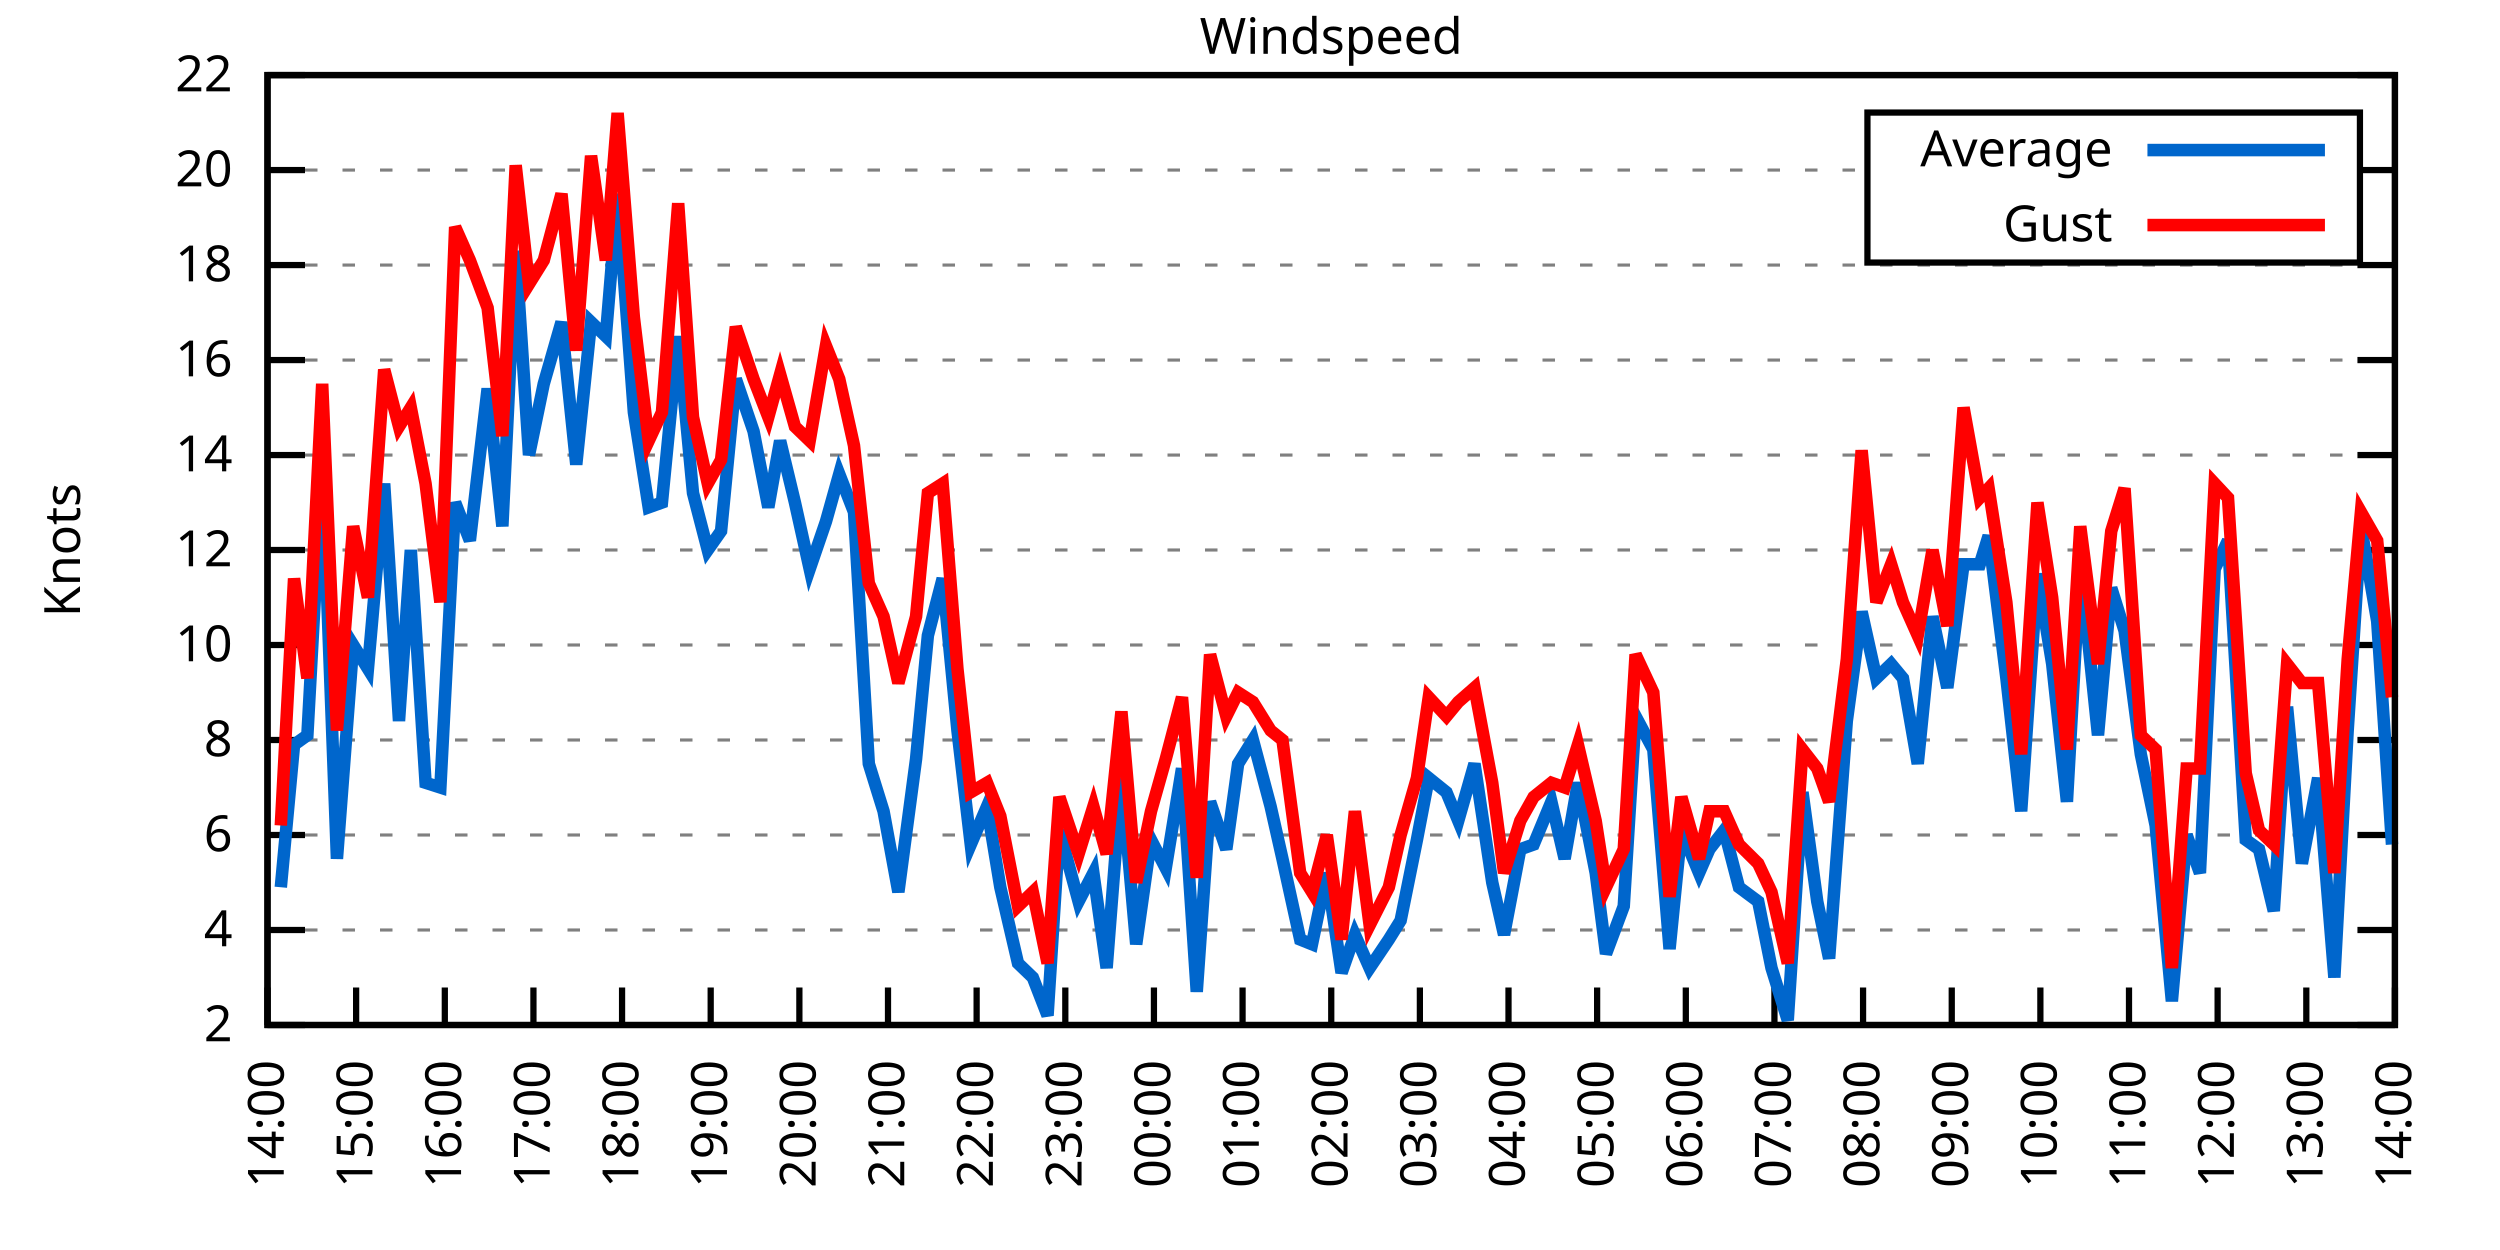
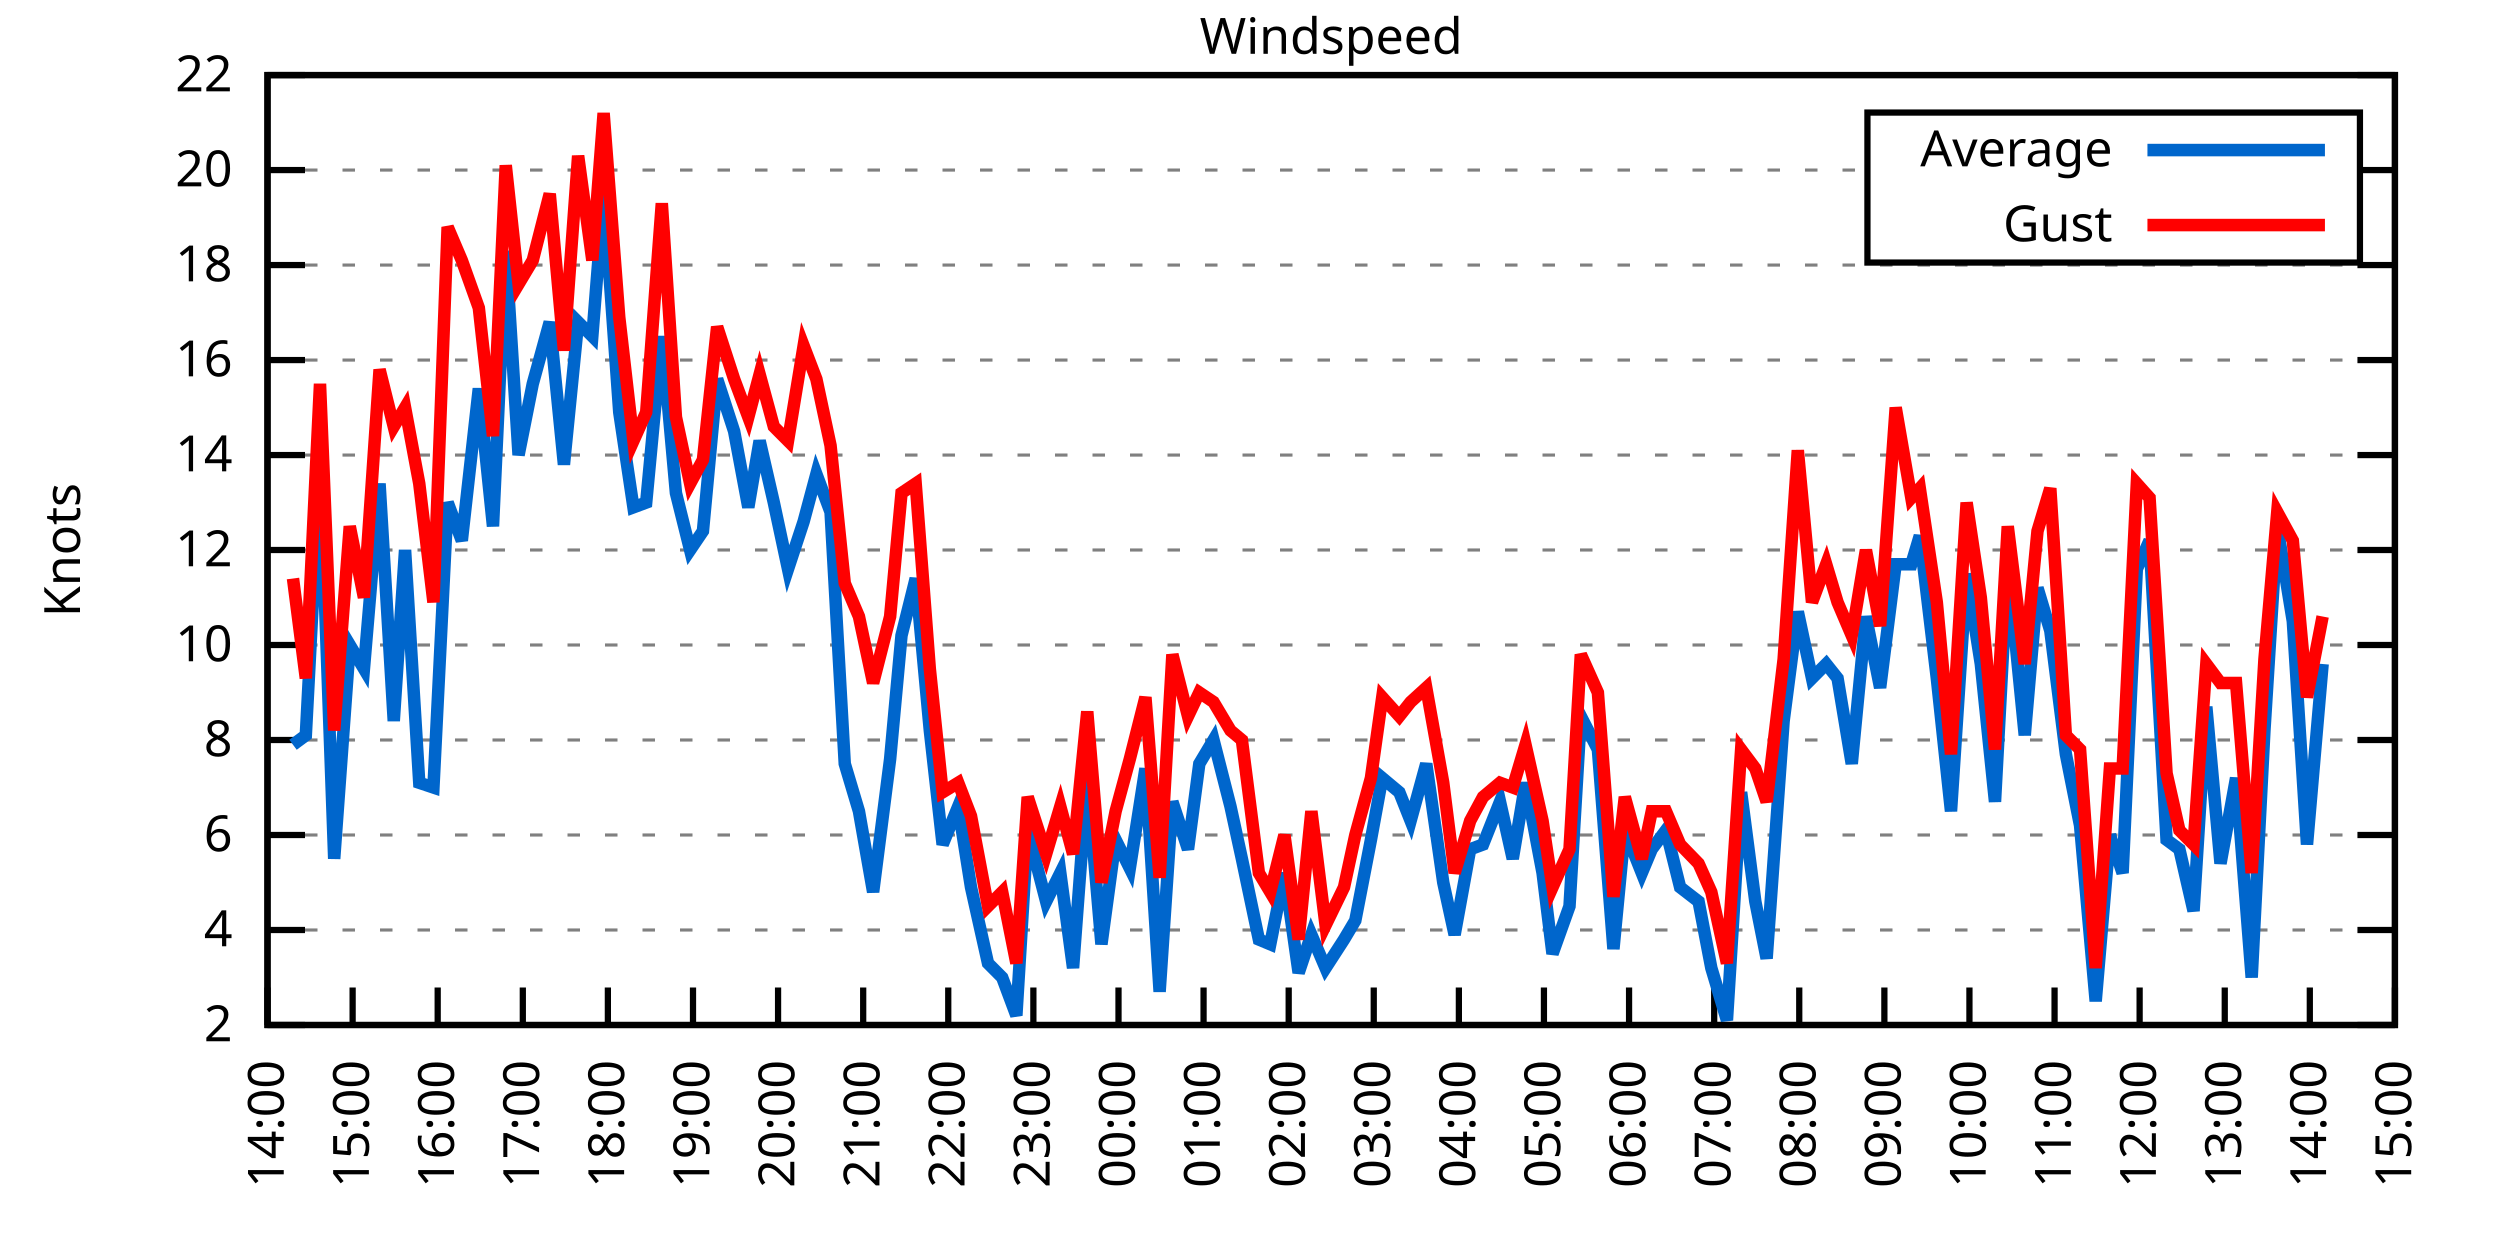
<svg xmlns="http://www.w3.org/2000/svg" xmlns:xlink="http://www.w3.org/1999/xlink" width="400" height="200" viewBox="0 0 400 200">
  <g id="gnuplot_canvas">
    <rect x="0" y="0" width="400" height="200" fill="none" />
    <defs>
      <circle id="gpDot" r="0.5" stroke-width="0.5" stroke="currentColor" />
      <path id="gpPt0" stroke-width="0.333" stroke="currentColor" d="M-1,0 h2 M0,-1 v2" />
      <path id="gpPt1" stroke-width="0.333" stroke="currentColor" d="M-1,-1 L1,1 M1,-1 L-1,1" />
      <path id="gpPt2" stroke-width="0.333" stroke="currentColor" d="M-1,0 L1,0 M0,-1 L0,1 M-1,-1 L1,1 M-1,1 L1,-1" />
      <rect id="gpPt3" stroke-width="0.333" stroke="currentColor" x="-1" y="-1" width="2" height="2" />
      <rect id="gpPt4" stroke-width="0.333" stroke="currentColor" fill="currentColor" x="-1" y="-1" width="2" height="2" />
      <circle id="gpPt5" stroke-width="0.333" stroke="currentColor" cx="0" cy="0" r="1" />
      <use xlink:href="#gpPt5" id="gpPt6" fill="currentColor" stroke="none" />
      <path id="gpPt7" stroke-width="0.333" stroke="currentColor" d="M0,-1.33 L-1.33,0.67 L1.33,0.67 z" />
      <use xlink:href="#gpPt7" id="gpPt8" fill="currentColor" stroke="none" />
      <use xlink:href="#gpPt7" id="gpPt9" stroke="currentColor" transform="rotate(180)" />
      <use xlink:href="#gpPt9" id="gpPt10" fill="currentColor" stroke="none" />
      <use xlink:href="#gpPt3" id="gpPt11" stroke="currentColor" transform="rotate(45)" />
      <use xlink:href="#gpPt11" id="gpPt12" fill="currentColor" stroke="none" />
      <path id="gpPt13" stroke-width="0.333" stroke="currentColor" d="M0,1.330 L1.265,0.411 L0.782,-1.067 L-0.782,-1.076 L-1.265,0.411 z" />
      <use xlink:href="#gpPt13" id="gpPt14" fill="currentColor" stroke="none" />
      <filter id="textbox" filterUnits="objectBoundingBox" x="0" y="0" height="1" width="1">
        <feFlood flood-color="white" flood-opacity="1" result="bgnd" />
        <feComposite in="SourceGraphic" in2="bgnd" operator="atop" />
      </filter>
      <filter id="greybox" filterUnits="objectBoundingBox" x="0" y="0" height="1" width="1">
        <feFlood flood-color="lightgrey" flood-opacity="1" result="grey" />
        <feComposite in="SourceGraphic" in2="grey" operator="atop" />
      </filter>
    </defs>
    <g fill="none" color="white" stroke="currentColor" stroke-width="1.00" stroke-linecap="butt" stroke-linejoin="miter">
</g>
    <g fill="none" color="black" stroke="currentColor" stroke-width="1.00" stroke-linecap="butt" stroke-linejoin="miter">
      <g stroke="none" shape-rendering="crispEdges">
        <polygon fill="rgb(255, 255, 255)" points="42.80,164.00 383.18,164.00 383.18,12.02 42.80,12.02 " />
      </g>
    </g>
    <g fill="none" color="black" stroke="currentColor" stroke-width="1.00" stroke-linecap="butt" stroke-linejoin="miter">
</g>
    <g fill="none" color="black" stroke="black" stroke-width="0.50" stroke-linecap="butt" stroke-linejoin="miter">
</g>
    <g fill="none" color="gray" stroke="currentColor" stroke-width="0.50" stroke-linecap="butt" stroke-linejoin="miter">
      <path stroke="gray" stroke-dasharray="2,4" class="gridline" d="M42.80,164.00 L383.19,164.00  " />
    </g>
    <g fill="none" color="gray" stroke="gray" stroke-width="1.00" stroke-linecap="butt" stroke-linejoin="miter">
</g>
    <g fill="none" color="black" stroke="currentColor" stroke-width="1.00" stroke-linecap="butt" stroke-linejoin="miter">
      <path stroke="black" d="M42.80,164.00 L48.80,164.00 M383.19,164.00 L377.19,164.00  " />
      <g transform="translate(37.20,166.60)" stroke="none" fill="black" font-family="Sans" font-size="8.00" text-anchor="end">
        <text>
          <tspan font-family="Sans"> 2</tspan>
        </text>
      </g>
    </g>
    <g fill="none" color="black" stroke="currentColor" stroke-width="1.00" stroke-linecap="butt" stroke-linejoin="miter">
</g>
    <g fill="none" color="black" stroke="black" stroke-width="0.50" stroke-linecap="butt" stroke-linejoin="miter">
</g>
    <g fill="none" color="gray" stroke="currentColor" stroke-width="0.50" stroke-linecap="butt" stroke-linejoin="miter">
      <path stroke="gray" stroke-dasharray="2,4" class="gridline" d="M42.80,148.80 L383.19,148.80  " />
    </g>
    <g fill="none" color="gray" stroke="gray" stroke-width="1.00" stroke-linecap="butt" stroke-linejoin="miter">
</g>
    <g fill="none" color="black" stroke="currentColor" stroke-width="1.00" stroke-linecap="butt" stroke-linejoin="miter">
      <path stroke="black" d="M42.80,148.80 L48.80,148.80 M383.19,148.80 L377.19,148.80  " />
      <g transform="translate(37.20,151.40)" stroke="none" fill="black" font-family="Sans" font-size="8.00" text-anchor="end">
        <text>
          <tspan font-family="Sans"> 4</tspan>
        </text>
      </g>
    </g>
    <g fill="none" color="black" stroke="currentColor" stroke-width="1.00" stroke-linecap="butt" stroke-linejoin="miter">
</g>
    <g fill="none" color="black" stroke="black" stroke-width="0.50" stroke-linecap="butt" stroke-linejoin="miter">
</g>
    <g fill="none" color="gray" stroke="currentColor" stroke-width="0.50" stroke-linecap="butt" stroke-linejoin="miter">
      <path stroke="gray" stroke-dasharray="2,4" class="gridline" d="M42.80,133.60 L383.19,133.60  " />
    </g>
    <g fill="none" color="gray" stroke="gray" stroke-width="1.00" stroke-linecap="butt" stroke-linejoin="miter">
</g>
    <g fill="none" color="black" stroke="currentColor" stroke-width="1.00" stroke-linecap="butt" stroke-linejoin="miter">
      <path stroke="black" d="M42.80,133.60 L48.80,133.60 M383.19,133.60 L377.19,133.60  " />
      <g transform="translate(37.20,136.20)" stroke="none" fill="black" font-family="Sans" font-size="8.00" text-anchor="end">
        <text>
          <tspan font-family="Sans"> 6</tspan>
        </text>
      </g>
    </g>
    <g fill="none" color="black" stroke="currentColor" stroke-width="1.00" stroke-linecap="butt" stroke-linejoin="miter">
</g>
    <g fill="none" color="black" stroke="black" stroke-width="0.50" stroke-linecap="butt" stroke-linejoin="miter">
</g>
    <g fill="none" color="gray" stroke="currentColor" stroke-width="0.50" stroke-linecap="butt" stroke-linejoin="miter">
      <path stroke="gray" stroke-dasharray="2,4" class="gridline" d="M42.80,118.40 L383.19,118.40  " />
    </g>
    <g fill="none" color="gray" stroke="gray" stroke-width="1.00" stroke-linecap="butt" stroke-linejoin="miter">
</g>
    <g fill="none" color="black" stroke="currentColor" stroke-width="1.00" stroke-linecap="butt" stroke-linejoin="miter">
      <path stroke="black" d="M42.80,118.40 L48.80,118.40 M383.19,118.40 L377.19,118.40  " />
      <g transform="translate(37.20,121.00)" stroke="none" fill="black" font-family="Sans" font-size="8.00" text-anchor="end">
        <text>
          <tspan font-family="Sans"> 8</tspan>
        </text>
      </g>
    </g>
    <g fill="none" color="black" stroke="currentColor" stroke-width="1.00" stroke-linecap="butt" stroke-linejoin="miter">
</g>
    <g fill="none" color="black" stroke="black" stroke-width="0.50" stroke-linecap="butt" stroke-linejoin="miter">
</g>
    <g fill="none" color="gray" stroke="currentColor" stroke-width="0.50" stroke-linecap="butt" stroke-linejoin="miter">
      <path stroke="gray" stroke-dasharray="2,4" class="gridline" d="M42.80,103.20 L383.19,103.20  " />
    </g>
    <g fill="none" color="gray" stroke="gray" stroke-width="1.00" stroke-linecap="butt" stroke-linejoin="miter">
</g>
    <g fill="none" color="black" stroke="currentColor" stroke-width="1.00" stroke-linecap="butt" stroke-linejoin="miter">
      <path stroke="black" d="M42.80,103.20 L48.80,103.20 M383.19,103.20 L377.19,103.20  " />
      <g transform="translate(37.20,105.80)" stroke="none" fill="black" font-family="Sans" font-size="8.00" text-anchor="end">
        <text>
          <tspan font-family="Sans"> 10</tspan>
        </text>
      </g>
    </g>
    <g fill="none" color="black" stroke="currentColor" stroke-width="1.00" stroke-linecap="butt" stroke-linejoin="miter">
</g>
    <g fill="none" color="black" stroke="black" stroke-width="0.50" stroke-linecap="butt" stroke-linejoin="miter">
</g>
    <g fill="none" color="gray" stroke="currentColor" stroke-width="0.50" stroke-linecap="butt" stroke-linejoin="miter">
      <path stroke="gray" stroke-dasharray="2,4" class="gridline" d="M42.80,88.00 L383.19,88.00  " />
    </g>
    <g fill="none" color="gray" stroke="gray" stroke-width="1.00" stroke-linecap="butt" stroke-linejoin="miter">
</g>
    <g fill="none" color="black" stroke="currentColor" stroke-width="1.00" stroke-linecap="butt" stroke-linejoin="miter">
      <path stroke="black" d="M42.80,88.00 L48.80,88.00 M383.19,88.00 L377.19,88.00  " />
      <g transform="translate(37.20,90.60)" stroke="none" fill="black" font-family="Sans" font-size="8.00" text-anchor="end">
        <text>
          <tspan font-family="Sans"> 12</tspan>
        </text>
      </g>
    </g>
    <g fill="none" color="black" stroke="currentColor" stroke-width="1.00" stroke-linecap="butt" stroke-linejoin="miter">
</g>
    <g fill="none" color="black" stroke="black" stroke-width="0.50" stroke-linecap="butt" stroke-linejoin="miter">
</g>
    <g fill="none" color="gray" stroke="currentColor" stroke-width="0.50" stroke-linecap="butt" stroke-linejoin="miter">
      <path stroke="gray" stroke-dasharray="2,4" class="gridline" d="M42.80,72.81 L383.19,72.81  " />
    </g>
    <g fill="none" color="gray" stroke="gray" stroke-width="1.00" stroke-linecap="butt" stroke-linejoin="miter">
</g>
    <g fill="none" color="black" stroke="currentColor" stroke-width="1.00" stroke-linecap="butt" stroke-linejoin="miter">
      <path stroke="black" d="M42.80,72.81 L48.80,72.81 M383.19,72.81 L377.19,72.81  " />
      <g transform="translate(37.20,75.41)" stroke="none" fill="black" font-family="Sans" font-size="8.00" text-anchor="end">
        <text>
          <tspan font-family="Sans"> 14</tspan>
        </text>
      </g>
    </g>
    <g fill="none" color="black" stroke="currentColor" stroke-width="1.00" stroke-linecap="butt" stroke-linejoin="miter">
</g>
    <g fill="none" color="black" stroke="black" stroke-width="0.50" stroke-linecap="butt" stroke-linejoin="miter">
</g>
    <g fill="none" color="gray" stroke="currentColor" stroke-width="0.50" stroke-linecap="butt" stroke-linejoin="miter">
      <path stroke="gray" stroke-dasharray="2,4" class="gridline" d="M42.80,57.61 L383.19,57.61  " />
    </g>
    <g fill="none" color="gray" stroke="gray" stroke-width="1.00" stroke-linecap="butt" stroke-linejoin="miter">
</g>
    <g fill="none" color="black" stroke="currentColor" stroke-width="1.00" stroke-linecap="butt" stroke-linejoin="miter">
      <path stroke="black" d="M42.80,57.61 L48.80,57.61 M383.19,57.61 L377.19,57.61  " />
      <g transform="translate(37.20,60.21)" stroke="none" fill="black" font-family="Sans" font-size="8.00" text-anchor="end">
        <text>
          <tspan font-family="Sans"> 16</tspan>
        </text>
      </g>
    </g>
    <g fill="none" color="black" stroke="currentColor" stroke-width="1.00" stroke-linecap="butt" stroke-linejoin="miter">
</g>
    <g fill="none" color="black" stroke="black" stroke-width="0.50" stroke-linecap="butt" stroke-linejoin="miter">
</g>
    <g fill="none" color="gray" stroke="currentColor" stroke-width="0.50" stroke-linecap="butt" stroke-linejoin="miter">
      <path stroke="gray" stroke-dasharray="2,4" class="gridline" d="M42.80,42.41 L383.19,42.41  " />
    </g>
    <g fill="none" color="gray" stroke="gray" stroke-width="1.00" stroke-linecap="butt" stroke-linejoin="miter">
</g>
    <g fill="none" color="black" stroke="currentColor" stroke-width="1.00" stroke-linecap="butt" stroke-linejoin="miter">
      <path stroke="black" d="M42.80,42.41 L48.80,42.41 M383.19,42.41 L377.19,42.41  " />
      <g transform="translate(37.20,45.01)" stroke="none" fill="black" font-family="Sans" font-size="8.00" text-anchor="end">
        <text>
          <tspan font-family="Sans"> 18</tspan>
        </text>
      </g>
    </g>
    <g fill="none" color="black" stroke="currentColor" stroke-width="1.00" stroke-linecap="butt" stroke-linejoin="miter">
</g>
    <g fill="none" color="black" stroke="black" stroke-width="0.50" stroke-linecap="butt" stroke-linejoin="miter">
</g>
    <g fill="none" color="gray" stroke="currentColor" stroke-width="0.50" stroke-linecap="butt" stroke-linejoin="miter">
      <path stroke="gray" stroke-dasharray="2,4" class="gridline" d="M42.80,27.21 L298.79,27.21 M377.59,27.21 L383.19,27.21  " />
    </g>
    <g fill="none" color="gray" stroke="gray" stroke-width="1.00" stroke-linecap="butt" stroke-linejoin="miter">
</g>
    <g fill="none" color="black" stroke="currentColor" stroke-width="1.00" stroke-linecap="butt" stroke-linejoin="miter">
      <path stroke="black" d="M42.80,27.21 L48.80,27.21 M383.19,27.21 L377.19,27.21  " />
      <g transform="translate(37.20,29.81)" stroke="none" fill="black" font-family="Sans" font-size="8.00" text-anchor="end">
        <text>
          <tspan font-family="Sans"> 20</tspan>
        </text>
      </g>
    </g>
    <g fill="none" color="black" stroke="currentColor" stroke-width="1.00" stroke-linecap="butt" stroke-linejoin="miter">
</g>
    <g fill="none" color="black" stroke="black" stroke-width="0.50" stroke-linecap="butt" stroke-linejoin="miter">
</g>
    <g fill="none" color="gray" stroke="currentColor" stroke-width="0.50" stroke-linecap="butt" stroke-linejoin="miter">
      <path stroke="gray" stroke-dasharray="2,4" class="gridline" d="M42.80,12.01 L383.19,12.01  " />
    </g>
    <g fill="none" color="gray" stroke="gray" stroke-width="1.00" stroke-linecap="butt" stroke-linejoin="miter">
</g>
    <g fill="none" color="black" stroke="currentColor" stroke-width="1.00" stroke-linecap="butt" stroke-linejoin="miter">
      <path stroke="black" d="M42.80,12.01 L48.80,12.01 M383.19,12.01 L377.19,12.01  " />
      <g transform="translate(37.20,14.61)" stroke="none" fill="black" font-family="Sans" font-size="8.00" text-anchor="end">
        <text>
          <tspan font-family="Sans"> 22</tspan>
        </text>
      </g>
    </g>
    <g fill="none" color="black" stroke="currentColor" stroke-width="1.00" stroke-linecap="butt" stroke-linejoin="miter">
      <path stroke="black" d="M42.80,164.00 L42.80,158.00  " />
      <g transform="translate(45.40,169.60) rotate(270.00)" stroke="none" fill="black" font-family="Sans" font-size="8.00" text-anchor="end">
        <text>
          <tspan font-family="Sans">14:00</tspan>
        </text>
      </g>
    </g>
    <g fill="none" color="black" stroke="currentColor" stroke-width="1.00" stroke-linecap="butt" stroke-linejoin="miter">
-       <path stroke="black" d="M56.98,164.00 L56.98,158.00  " />
-       <g transform="translate(59.58,169.60) rotate(270.00)" stroke="none" fill="black" font-family="Sans" font-size="8.00" text-anchor="end">
+       <path stroke="black" d="M56.42,164.00 L56.42,158.00  " />
+       <g transform="translate(59.02,169.60) rotate(270.00)" stroke="none" fill="black" font-family="Sans" font-size="8.00" text-anchor="end">
        <text>
          <tspan font-family="Sans">15:00</tspan>
        </text>
      </g>
    </g>
    <g fill="none" color="black" stroke="currentColor" stroke-width="1.00" stroke-linecap="butt" stroke-linejoin="miter">
-       <path stroke="black" d="M71.17,164.00 L71.17,158.00  " />
-       <g transform="translate(73.77,169.60) rotate(270.00)" stroke="none" fill="black" font-family="Sans" font-size="8.00" text-anchor="end">
+       <path stroke="black" d="M70.03,164.00 L70.03,158.00  " />
+       <g transform="translate(72.63,169.60) rotate(270.00)" stroke="none" fill="black" font-family="Sans" font-size="8.00" text-anchor="end">
        <text>
          <tspan font-family="Sans">16:00</tspan>
        </text>
      </g>
    </g>
    <g fill="none" color="black" stroke="currentColor" stroke-width="1.00" stroke-linecap="butt" stroke-linejoin="miter">
-       <path stroke="black" d="M85.35,164.00 L85.35,158.00  " />
-       <g transform="translate(87.95,169.60) rotate(270.00)" stroke="none" fill="black" font-family="Sans" font-size="8.00" text-anchor="end">
+       <path stroke="black" d="M83.65,164.00 L83.65,158.00  " />
+       <g transform="translate(86.25,169.60) rotate(270.00)" stroke="none" fill="black" font-family="Sans" font-size="8.00" text-anchor="end">
        <text>
          <tspan font-family="Sans">17:00</tspan>
        </text>
      </g>
    </g>
    <g fill="none" color="black" stroke="currentColor" stroke-width="1.00" stroke-linecap="butt" stroke-linejoin="miter">
-       <path stroke="black" d="M99.53,164.00 L99.53,158.00  " />
-       <g transform="translate(102.13,169.60) rotate(270.00)" stroke="none" fill="black" font-family="Sans" font-size="8.00" text-anchor="end">
+       <path stroke="black" d="M97.26,164.00 L97.26,158.00  " />
+       <g transform="translate(99.86,169.60) rotate(270.00)" stroke="none" fill="black" font-family="Sans" font-size="8.00" text-anchor="end">
        <text>
          <tspan font-family="Sans">18:00</tspan>
        </text>
      </g>
    </g>
    <g fill="none" color="black" stroke="currentColor" stroke-width="1.00" stroke-linecap="butt" stroke-linejoin="miter">
-       <path stroke="black" d="M113.71,164.00 L113.71,158.00  " />
-       <g transform="translate(116.31,169.60) rotate(270.00)" stroke="none" fill="black" font-family="Sans" font-size="8.00" text-anchor="end">
+       <path stroke="black" d="M110.88,164.00 L110.88,158.00  " />
+       <g transform="translate(113.48,169.60) rotate(270.00)" stroke="none" fill="black" font-family="Sans" font-size="8.00" text-anchor="end">
        <text>
          <tspan font-family="Sans">19:00</tspan>
        </text>
      </g>
    </g>
    <g fill="none" color="black" stroke="currentColor" stroke-width="1.00" stroke-linecap="butt" stroke-linejoin="miter">
-       <path stroke="black" d="M127.90,164.00 L127.90,158.00  " />
-       <g transform="translate(130.50,169.60) rotate(270.00)" stroke="none" fill="black" font-family="Sans" font-size="8.00" text-anchor="end">
+       <path stroke="black" d="M124.49,164.00 L124.49,158.00  " />
+       <g transform="translate(127.09,169.60) rotate(270.00)" stroke="none" fill="black" font-family="Sans" font-size="8.00" text-anchor="end">
        <text>
          <tspan font-family="Sans">20:00</tspan>
        </text>
      </g>
    </g>
    <g fill="none" color="black" stroke="currentColor" stroke-width="1.00" stroke-linecap="butt" stroke-linejoin="miter">
-       <path stroke="black" d="M142.08,164.00 L142.08,158.00  " />
-       <g transform="translate(144.68,169.60) rotate(270.00)" stroke="none" fill="black" font-family="Sans" font-size="8.00" text-anchor="end">
+       <path stroke="black" d="M138.11,164.00 L138.11,158.00  " />
+       <g transform="translate(140.71,169.60) rotate(270.00)" stroke="none" fill="black" font-family="Sans" font-size="8.00" text-anchor="end">
        <text>
          <tspan font-family="Sans">21:00</tspan>
        </text>
      </g>
    </g>
    <g fill="none" color="black" stroke="currentColor" stroke-width="1.00" stroke-linecap="butt" stroke-linejoin="miter">
-       <path stroke="black" d="M156.26,164.00 L156.26,158.00  " />
-       <g transform="translate(158.86,169.60) rotate(270.00)" stroke="none" fill="black" font-family="Sans" font-size="8.00" text-anchor="end">
+       <path stroke="black" d="M151.72,164.00 L151.72,158.00  " />
+       <g transform="translate(154.32,169.60) rotate(270.00)" stroke="none" fill="black" font-family="Sans" font-size="8.00" text-anchor="end">
        <text>
          <tspan font-family="Sans">22:00</tspan>
        </text>
      </g>
    </g>
    <g fill="none" color="black" stroke="currentColor" stroke-width="1.00" stroke-linecap="butt" stroke-linejoin="miter">
-       <path stroke="black" d="M170.45,164.00 L170.45,158.00  " />
-       <g transform="translate(173.05,169.60) rotate(270.00)" stroke="none" fill="black" font-family="Sans" font-size="8.00" text-anchor="end">
+       <path stroke="black" d="M165.34,164.00 L165.34,158.00  " />
+       <g transform="translate(167.94,169.60) rotate(270.00)" stroke="none" fill="black" font-family="Sans" font-size="8.00" text-anchor="end">
        <text>
          <tspan font-family="Sans">23:00</tspan>
        </text>
      </g>
    </g>
    <g fill="none" color="black" stroke="currentColor" stroke-width="1.00" stroke-linecap="butt" stroke-linejoin="miter">
-       <path stroke="black" d="M184.63,164.00 L184.63,158.00  " />
-       <g transform="translate(187.23,169.60) rotate(270.00)" stroke="none" fill="black" font-family="Sans" font-size="8.00" text-anchor="end">
+       <path stroke="black" d="M178.96,164.00 L178.96,158.00  " />
+       <g transform="translate(181.56,169.60) rotate(270.00)" stroke="none" fill="black" font-family="Sans" font-size="8.00" text-anchor="end">
        <text>
          <tspan font-family="Sans">00:00</tspan>
        </text>
      </g>
    </g>
    <g fill="none" color="black" stroke="currentColor" stroke-width="1.00" stroke-linecap="butt" stroke-linejoin="miter">
-       <path stroke="black" d="M198.81,164.00 L198.81,158.00  " />
-       <g transform="translate(201.41,169.60) rotate(270.00)" stroke="none" fill="black" font-family="Sans" font-size="8.00" text-anchor="end">
+       <path stroke="black" d="M192.57,164.00 L192.57,158.00  " />
+       <g transform="translate(195.17,169.60) rotate(270.00)" stroke="none" fill="black" font-family="Sans" font-size="8.00" text-anchor="end">
        <text>
          <tspan font-family="Sans">01:00</tspan>
        </text>
      </g>
    </g>
    <g fill="none" color="black" stroke="currentColor" stroke-width="1.00" stroke-linecap="butt" stroke-linejoin="miter">
-       <path stroke="black" d="M213.00,164.00 L213.00,158.00  " />
-       <g transform="translate(215.60,169.60) rotate(270.00)" stroke="none" fill="black" font-family="Sans" font-size="8.00" text-anchor="end">
+       <path stroke="black" d="M206.19,164.00 L206.19,158.00  " />
+       <g transform="translate(208.79,169.60) rotate(270.00)" stroke="none" fill="black" font-family="Sans" font-size="8.00" text-anchor="end">
        <text>
          <tspan font-family="Sans">02:00</tspan>
        </text>
      </g>
    </g>
    <g fill="none" color="black" stroke="currentColor" stroke-width="1.00" stroke-linecap="butt" stroke-linejoin="miter">
-       <path stroke="black" d="M227.18,164.00 L227.18,158.00  " />
-       <g transform="translate(229.78,169.60) rotate(270.00)" stroke="none" fill="black" font-family="Sans" font-size="8.00" text-anchor="end">
+       <path stroke="black" d="M219.80,164.00 L219.80,158.00  " />
+       <g transform="translate(222.40,169.60) rotate(270.00)" stroke="none" fill="black" font-family="Sans" font-size="8.00" text-anchor="end">
        <text>
          <tspan font-family="Sans">03:00</tspan>
        </text>
      </g>
    </g>
    <g fill="none" color="black" stroke="currentColor" stroke-width="1.00" stroke-linecap="butt" stroke-linejoin="miter">
-       <path stroke="black" d="M241.36,164.00 L241.36,158.00  " />
-       <g transform="translate(243.96,169.60) rotate(270.00)" stroke="none" fill="black" font-family="Sans" font-size="8.00" text-anchor="end">
+       <path stroke="black" d="M233.42,164.00 L233.42,158.00  " />
+       <g transform="translate(236.02,169.60) rotate(270.00)" stroke="none" fill="black" font-family="Sans" font-size="8.00" text-anchor="end">
        <text>
          <tspan font-family="Sans">04:00</tspan>
        </text>
      </g>
    </g>
    <g fill="none" color="black" stroke="currentColor" stroke-width="1.00" stroke-linecap="butt" stroke-linejoin="miter">
-       <path stroke="black" d="M255.54,164.00 L255.54,158.00  " />
-       <g transform="translate(258.14,169.60) rotate(270.00)" stroke="none" fill="black" font-family="Sans" font-size="8.00" text-anchor="end">
+       <path stroke="black" d="M247.03,164.00 L247.03,158.00  " />
+       <g transform="translate(249.63,169.60) rotate(270.00)" stroke="none" fill="black" font-family="Sans" font-size="8.00" text-anchor="end">
        <text>
          <tspan font-family="Sans">05:00</tspan>
        </text>
      </g>
    </g>
    <g fill="none" color="black" stroke="currentColor" stroke-width="1.00" stroke-linecap="butt" stroke-linejoin="miter">
-       <path stroke="black" d="M269.73,164.00 L269.73,158.00  " />
-       <g transform="translate(272.33,169.60) rotate(270.00)" stroke="none" fill="black" font-family="Sans" font-size="8.00" text-anchor="end">
+       <path stroke="black" d="M260.65,164.00 L260.65,158.00  " />
+       <g transform="translate(263.25,169.60) rotate(270.00)" stroke="none" fill="black" font-family="Sans" font-size="8.00" text-anchor="end">
        <text>
          <tspan font-family="Sans">06:00</tspan>
        </text>
      </g>
    </g>
    <g fill="none" color="black" stroke="currentColor" stroke-width="1.00" stroke-linecap="butt" stroke-linejoin="miter">
-       <path stroke="black" d="M283.91,164.00 L283.91,158.00  " />
-       <g transform="translate(286.51,169.60) rotate(270.00)" stroke="none" fill="black" font-family="Sans" font-size="8.00" text-anchor="end">
+       <path stroke="black" d="M274.27,164.00 L274.27,158.00  " />
+       <g transform="translate(276.87,169.60) rotate(270.00)" stroke="none" fill="black" font-family="Sans" font-size="8.00" text-anchor="end">
        <text>
          <tspan font-family="Sans">07:00</tspan>
        </text>
      </g>
    </g>
    <g fill="none" color="black" stroke="currentColor" stroke-width="1.00" stroke-linecap="butt" stroke-linejoin="miter">
-       <path stroke="black" d="M298.09,164.00 L298.09,158.00  " />
-       <g transform="translate(300.69,169.60) rotate(270.00)" stroke="none" fill="black" font-family="Sans" font-size="8.00" text-anchor="end">
+       <path stroke="black" d="M287.88,164.00 L287.88,158.00  " />
+       <g transform="translate(290.48,169.60) rotate(270.00)" stroke="none" fill="black" font-family="Sans" font-size="8.00" text-anchor="end">
        <text>
          <tspan font-family="Sans">08:00</tspan>
        </text>
      </g>
    </g>
    <g fill="none" color="black" stroke="currentColor" stroke-width="1.00" stroke-linecap="butt" stroke-linejoin="miter">
-       <path stroke="black" d="M312.28,164.00 L312.28,158.00  " />
-       <g transform="translate(314.88,169.60) rotate(270.00)" stroke="none" fill="black" font-family="Sans" font-size="8.00" text-anchor="end">
+       <path stroke="black" d="M301.50,164.00 L301.50,158.00  " />
+       <g transform="translate(304.10,169.60) rotate(270.00)" stroke="none" fill="black" font-family="Sans" font-size="8.00" text-anchor="end">
        <text>
          <tspan font-family="Sans">09:00</tspan>
        </text>
      </g>
    </g>
    <g fill="none" color="black" stroke="currentColor" stroke-width="1.00" stroke-linecap="butt" stroke-linejoin="miter">
-       <path stroke="black" d="M326.46,164.00 L326.46,158.00  " />
-       <g transform="translate(329.06,169.60) rotate(270.00)" stroke="none" fill="black" font-family="Sans" font-size="8.00" text-anchor="end">
+       <path stroke="black" d="M315.11,164.00 L315.11,158.00  " />
+       <g transform="translate(317.71,169.60) rotate(270.00)" stroke="none" fill="black" font-family="Sans" font-size="8.00" text-anchor="end">
        <text>
          <tspan font-family="Sans">10:00</tspan>
        </text>
      </g>
    </g>
    <g fill="none" color="black" stroke="currentColor" stroke-width="1.00" stroke-linecap="butt" stroke-linejoin="miter">
-       <path stroke="black" d="M340.64,164.00 L340.64,158.00  " />
-       <g transform="translate(343.24,169.60) rotate(270.00)" stroke="none" fill="black" font-family="Sans" font-size="8.00" text-anchor="end">
+       <path stroke="black" d="M328.73,164.00 L328.73,158.00  " />
+       <g transform="translate(331.33,169.60) rotate(270.00)" stroke="none" fill="black" font-family="Sans" font-size="8.00" text-anchor="end">
        <text>
          <tspan font-family="Sans">11:00</tspan>
        </text>
      </g>
    </g>
    <g fill="none" color="black" stroke="currentColor" stroke-width="1.00" stroke-linecap="butt" stroke-linejoin="miter">
-       <path stroke="black" d="M354.82,164.00 L354.82,158.00  " />
-       <g transform="translate(357.42,169.60) rotate(270.00)" stroke="none" fill="black" font-family="Sans" font-size="8.00" text-anchor="end">
+       <path stroke="black" d="M342.34,164.00 L342.34,158.00  " />
+       <g transform="translate(344.94,169.60) rotate(270.00)" stroke="none" fill="black" font-family="Sans" font-size="8.00" text-anchor="end">
        <text>
          <tspan font-family="Sans">12:00</tspan>
        </text>
      </g>
    </g>
    <g fill="none" color="black" stroke="currentColor" stroke-width="1.00" stroke-linecap="butt" stroke-linejoin="miter">
-       <path stroke="black" d="M369.01,164.00 L369.01,158.00  " />
-       <g transform="translate(371.61,169.60) rotate(270.00)" stroke="none" fill="black" font-family="Sans" font-size="8.00" text-anchor="end">
+       <path stroke="black" d="M355.96,164.00 L355.96,158.00  " />
+       <g transform="translate(358.56,169.60) rotate(270.00)" stroke="none" fill="black" font-family="Sans" font-size="8.00" text-anchor="end">
        <text>
          <tspan font-family="Sans">13:00</tspan>
+         </text>
+       </g>
+     </g>
+     <g fill="none" color="black" stroke="currentColor" stroke-width="1.00" stroke-linecap="butt" stroke-linejoin="miter">
+       <path stroke="black" d="M369.57,164.00 L369.57,158.00  " />
+       <g transform="translate(372.17,169.60) rotate(270.00)" stroke="none" fill="black" font-family="Sans" font-size="8.00" text-anchor="end">
+         <text>
+           <tspan font-family="Sans">14:00</tspan>
        </text>
      </g>
    </g>
    <g fill="none" color="black" stroke="currentColor" stroke-width="1.00" stroke-linecap="butt" stroke-linejoin="miter">
      <path stroke="black" d="M383.19,164.00 L383.19,158.00  " />
      <g transform="translate(385.79,169.60) rotate(270.00)" stroke="none" fill="black" font-family="Sans" font-size="8.00" text-anchor="end">
        <text>
-           <tspan font-family="Sans">14:00</tspan>
+           <tspan font-family="Sans">15:00</tspan>
        </text>
      </g>
    </g>
    <g fill="none" color="black" stroke="currentColor" stroke-width="1.00" stroke-linecap="butt" stroke-linejoin="miter">
</g>
    <g fill="none" color="black" stroke="currentColor" stroke-width="1.00" stroke-linecap="butt" stroke-linejoin="miter">
      <path stroke="black" d="M42.80,12.01 L42.80,164.00 L383.19,164.00 L383.19,12.01 L42.80,12.01 Z  " />
    </g>
    <g fill="none" color="black" stroke="currentColor" stroke-width="1.00" stroke-linecap="butt" stroke-linejoin="miter">
</g>
    <g fill="none" color="black" stroke="currentColor" stroke-width="1.00" stroke-linecap="butt" stroke-linejoin="miter">
      <path stroke="black" d="M298.79,42.01 L298.79,18.01 L377.59,18.01 L377.59,42.01 L298.79,42.01 Z  " />
    </g>
    <g id="Windspeed_plot_1">
      <g fill="none" color="white" stroke="black" stroke-width="2.00" stroke-linecap="butt" stroke-linejoin="miter">
</g>
      <g fill="none" color="black" stroke="currentColor" stroke-width="2.00" stroke-linecap="butt" stroke-linejoin="miter">
        <g transform="translate(337.99,26.61)" stroke="none" fill="black" font-family="Sans" font-size="8.00" text-anchor="end">
          <text>
            <tspan font-family="Sans">Average</tspan>
          </text>
        </g>
      </g>
      <g fill="none" color="black" stroke="currentColor" stroke-width="2.00" stroke-linecap="butt" stroke-linejoin="miter">
-         <path stroke="rgb(  0, 102, 204)" d="M343.59,24.01 L371.99,24.01 M44.93,141.96 L47.05,119.16 L49.18,117.64 L51.55,74.33 L53.91,137.40 L56.51,103.20   L58.87,107.00 L61.47,77.37 L63.84,115.36 L65.73,88.00 L68.09,125.24 L70.46,126.00 L72.82,80.41 L75.18,86.49   L78.02,62.17 L80.38,84.21 L82.51,40.13 L84.64,72.81 L87.00,61.41 L89.84,51.53 L92.20,74.33 L94.57,51.53   L96.93,53.81 L98.82,31.01 L101.42,65.97 L103.79,81.17 L105.91,80.41 L108.51,53.81 L110.88,78.89 L113.24,88.00   L115.37,84.97 L117.73,60.65 L120.57,69.01 L122.93,81.17 L124.82,70.53 L127.19,80.41 L129.55,91.04 L132.15,83.45   L134.28,75.85 L136.64,81.93 L139.01,122.20 L141.37,129.80 L143.74,142.72 L146.57,121.44 L148.46,101.68 L150.83,92.56   L153.19,116.88 L155.32,135.12 L157.92,129.04 L160.05,141.96 L162.88,154.12 L165.25,156.40 L167.61,162.48 L169.50,132.84   L172.57,144.24 L174.94,139.68 L177.06,154.88 L179.43,124.48 L181.79,151.08 L184.16,134.36 L186.52,138.92 L189.12,122.96   L191.48,158.68 L193.61,128.28 L196.21,135.88 L198.10,122.20 L200.47,118.40 L203.30,129.04 L205.19,137.40 L208.03,150.32   L209.92,151.08 L212.29,139.68 L214.65,155.64 L216.78,149.56 L219.14,154.88 L222.21,150.32 L224.10,147.28 L226.71,134.36   L228.60,124.48 L231.43,126.76 L233.32,131.32 L235.92,122.20 L238.76,141.20 L240.65,149.56 L243.25,135.88 L245.38,135.12   L248.22,128.28 L250.34,137.40 L252.47,125.24 L255.31,139.68 L256.96,152.60 L259.80,145.00 L261.69,114.60 L264.53,119.92   L267.13,151.84 L269.02,132.84 L271.85,139.68 L273.51,135.88 L275.87,132.84 L278.24,141.96 L281.31,144.24 L283.44,154.88   L286.04,163.24 L288.40,126.76 L290.76,144.24 L292.66,153.36 L295.49,115.36 L297.86,97.88 L300.22,108.52 L302.58,106.24   L304.47,108.52 L306.84,122.20 L309.20,98.64 L311.57,110.04 L314.17,90.28 L316.77,90.28 L318.18,85.73 L321.02,108.52   L323.39,129.80 L325.99,91.80 L328.35,106.24 L330.71,128.28 L332.84,90.28 L335.68,117.64 L337.80,94.08 L339.93,100.92   L342.53,120.68 L344.90,132.08 L347.50,160.20 L349.86,133.60 L351.99,139.68 L354.35,91.04 L356.48,86.49 L359.32,134.36   L361.44,135.88 L363.81,145.76 L365.93,113.08 L368.30,138.16 L370.90,124.48 L373.50,156.40 L375.63,116.88 L377.75,84.21   L380.35,99.40 L382.72,135.12  " />
+         <path stroke="rgb(  0, 102, 204)" d="M343.59,24.01 L371.99,24.01 M46.88,119.16 L48.93,117.64 L51.20,74.33 L53.47,137.40 L55.96,103.20 L58.23,107.00   L60.73,77.37 L63.00,115.36 L64.81,88.00 L67.08,125.24 L69.35,126.00 L71.62,80.41 L73.89,86.49 L76.61,62.17   L78.88,84.21 L80.92,40.13 L82.97,72.81 L85.24,61.41 L87.96,51.53 L90.23,74.33 L92.50,51.53 L94.77,53.81   L96.58,31.01 L99.08,65.97 L101.35,81.17 L103.39,80.41 L105.89,53.81 L108.15,78.89 L110.42,88.00 L112.47,84.97   L114.74,60.65 L117.46,69.01 L119.73,81.17 L121.54,70.53 L123.81,80.41 L126.08,91.04 L128.58,83.45 L130.62,75.85   L132.89,81.93 L135.16,122.20 L137.43,129.80 L139.70,142.72 L142.42,121.44 L144.24,101.68 L146.51,92.56 L148.77,116.88   L150.82,135.12 L153.31,129.04 L155.36,141.96 L158.08,154.12 L160.35,156.40 L162.62,162.48 L164.43,132.84 L167.38,144.24   L169.65,139.68 L171.69,154.88 L173.96,124.48 L176.23,151.08 L178.50,134.36 L180.77,138.92 L183.27,122.96 L185.54,158.68   L187.58,128.28 L190.08,135.88 L191.89,122.20 L194.16,118.40 L196.88,129.04 L198.70,137.40 L201.42,150.32 L203.24,151.08   L205.51,139.68 L207.78,155.64 L209.82,149.56 L212.09,154.88 L215.04,150.32 L216.85,147.28 L219.35,134.36 L221.16,124.48   L223.89,126.76 L225.70,131.32 L228.20,122.20 L230.92,141.20 L232.74,149.56 L235.23,135.88 L237.28,135.12 L240.00,128.28   L242.04,137.40 L244.08,125.24 L246.81,139.68 L248.40,152.60 L251.12,145.00 L252.93,114.60 L255.66,119.92 L258.15,151.84   L259.97,132.84 L262.69,139.68 L264.28,135.88 L266.55,132.84 L268.82,141.96 L271.77,144.24 L273.81,154.88 L276.31,163.24   L278.58,126.76 L280.85,144.24 L282.66,153.36 L285.38,115.36 L287.65,97.88 L289.92,108.52 L292.19,106.24 L294.01,108.52   L296.28,122.20 L298.55,98.64 L300.82,110.04 L303.31,90.28 L305.81,90.28 L307.17,85.73 L309.89,108.52 L312.16,129.80   L314.66,91.80 L316.93,106.24 L319.20,128.28 L321.24,90.28 L323.96,117.64 L326.00,94.08 L328.05,100.92 L330.54,120.68   L332.81,132.08 L335.31,160.20 L337.58,133.60 L339.62,139.68 L341.89,91.04 L343.93,86.49 L346.65,134.36 L348.70,135.88   L350.97,145.76 L353.01,113.08 L355.28,138.16 L357.77,124.48 L360.27,156.40 L362.31,116.88 L364.36,84.21 L366.85,99.40   L369.12,135.12 L371.62,106.24  " />
      </g>
    </g>
    <g id="Windspeed_plot_2">
      <g fill="none" color="black" stroke="currentColor" stroke-width="2.00" stroke-linecap="butt" stroke-linejoin="miter">
        <g transform="translate(337.99,38.61)" stroke="none" fill="black" font-family="Sans" font-size="8.00" text-anchor="end">
          <text>
            <tspan font-family="Sans">Gust</tspan>
          </text>
        </g>
      </g>
      <g fill="none" color="black" stroke="currentColor" stroke-width="2.00" stroke-linecap="butt" stroke-linejoin="miter">
-         <path stroke="rgb(255,   0,   0)" d="M343.59,36.01 L371.99,36.01 M44.93,132.08 L47.05,92.56 L49.18,108.52 L51.55,61.41 L53.91,116.88 L56.51,84.21   L58.87,95.60 L61.47,59.13 L63.84,68.25 L65.73,65.21 L68.09,77.37 L70.46,96.36 L72.82,36.33 L75.18,41.65   L78.02,49.25 L80.38,69.77 L82.51,26.45 L84.64,45.45 L87.00,41.65 L89.84,31.01 L92.20,56.09 L94.57,24.93   L96.93,41.65 L98.82,18.09 L101.42,50.77 L103.79,70.53 L105.91,65.97 L108.51,32.53 L110.88,66.73 L113.24,77.37   L115.37,73.57 L117.73,52.29 L120.57,60.65 L122.93,66.73 L124.82,59.89 L127.19,68.25 L129.55,70.53 L132.15,55.33   L134.28,60.65 L136.64,71.29 L139.01,93.32 L141.37,98.64 L143.74,109.28 L146.57,98.64 L148.46,78.89 L150.83,77.37   L153.19,107.00 L155.32,126.76 L157.92,125.24 L160.05,130.56 L162.88,145.00 L165.25,142.72 L167.61,154.12 L169.50,127.52   L172.57,136.64 L174.94,129.04 L177.06,136.64 L179.43,113.84 L181.79,141.20 L184.16,129.80 L186.52,121.44 L189.12,111.56   L191.48,140.44 L193.61,104.72 L196.21,114.60 L198.10,110.80 L200.47,112.32 L203.30,116.88 L205.19,118.40 L208.03,139.68   L209.92,142.72 L212.29,133.60 L214.65,150.32 L216.78,129.80 L219.14,148.04 L222.21,141.96 L224.10,133.60 L226.71,124.48   L228.60,111.56 L231.43,114.60 L233.32,112.32 L235.92,110.04 L238.76,125.24 L240.65,139.68 L243.25,131.32 L245.38,127.52   L248.22,125.24 L250.34,126.00 L252.47,119.16 L255.31,131.32 L256.96,141.96 L259.80,135.88 L261.69,104.72 L264.53,110.80   L267.13,143.48 L269.02,127.52 L271.85,137.40 L273.51,129.80 L275.87,129.80 L278.24,135.12 L281.31,138.16 L283.44,142.72   L286.04,154.12 L288.40,119.92 L290.76,122.96 L292.66,128.28 L295.49,105.48 L297.86,72.05 L300.22,96.36 L302.58,90.28   L304.47,96.36 L306.84,101.68 L309.20,88.00 L311.57,100.16 L314.17,65.21 L316.77,79.65 L318.18,78.13 L321.02,96.36   L323.39,120.68 L325.99,80.41 L328.35,95.60 L330.71,119.92 L332.84,84.21 L335.68,106.24 L337.80,84.97 L339.93,78.13   L342.53,117.64 L344.90,119.92 L347.50,154.88 L349.86,122.96 L351.99,122.96 L354.35,77.37 L356.48,79.65 L359.32,123.72   L361.44,132.84 L363.81,135.12 L365.93,106.24 L368.30,109.28 L370.90,109.28 L373.50,139.68 L375.63,105.48 L377.75,81.93   L380.35,86.49 L382.72,111.56  " />
+         <path stroke="rgb(255,   0,   0)" d="M343.59,36.01 L371.99,36.01 M46.88,92.56 L48.93,108.52 L51.20,61.41 L53.47,116.88 L55.96,84.21 L58.23,95.60   L60.73,59.13 L63.00,68.25 L64.81,65.21 L67.08,77.37 L69.35,96.36 L71.62,36.33 L73.89,41.65 L76.61,49.25   L78.88,69.77 L80.92,26.45 L82.97,45.45 L85.24,41.65 L87.96,31.01 L90.23,56.09 L92.50,24.93 L94.77,41.65   L96.58,18.09 L99.08,50.77 L101.35,70.53 L103.39,65.97 L105.89,32.53 L108.15,66.73 L110.42,77.37 L112.47,73.57   L114.74,52.29 L117.46,60.65 L119.73,66.73 L121.54,59.89 L123.81,68.25 L126.08,70.53 L128.58,55.33 L130.62,60.65   L132.89,71.29 L135.16,93.32 L137.43,98.64 L139.70,109.28 L142.42,98.64 L144.24,78.89 L146.51,77.37 L148.77,107.00   L150.82,126.76 L153.31,125.24 L155.36,130.56 L158.08,145.00 L160.35,142.72 L162.62,154.12 L164.43,127.52 L167.38,136.64   L169.65,129.04 L171.69,136.64 L173.96,113.84 L176.23,141.20 L178.50,129.80 L180.77,121.44 L183.27,111.56 L185.54,140.44   L187.58,104.72 L190.08,114.60 L191.89,110.80 L194.16,112.32 L196.88,116.88 L198.70,118.40 L201.42,139.68 L203.24,142.72   L205.51,133.60 L207.78,150.32 L209.82,129.80 L212.09,148.04 L215.04,141.96 L216.85,133.60 L219.35,124.48 L221.16,111.56   L223.89,114.60 L225.70,112.32 L228.20,110.04 L230.92,125.24 L232.74,139.68 L235.23,131.32 L237.28,127.52 L240.00,125.24   L242.04,126.00 L244.08,119.16 L246.81,131.32 L248.40,141.96 L251.12,135.88 L252.93,104.72 L255.66,110.80 L258.15,143.48   L259.97,127.52 L262.69,137.40 L264.28,129.80 L266.55,129.80 L268.82,135.12 L271.77,138.16 L273.81,142.72 L276.31,154.12   L278.58,119.92 L280.85,122.96 L282.66,128.28 L285.38,105.48 L287.65,72.05 L289.92,96.36 L292.19,90.28 L294.01,96.36   L296.28,101.68 L298.55,88.00 L300.82,100.16 L303.31,65.21 L305.81,79.65 L307.17,78.13 L309.89,96.36 L312.16,120.68   L314.66,80.41 L316.93,95.60 L319.20,119.92 L321.24,84.21 L323.96,106.24 L326.00,84.97 L328.05,78.13 L330.54,117.64   L332.81,119.92 L335.31,154.88 L337.58,122.96 L339.62,122.96 L341.89,77.37 L343.93,79.65 L346.65,123.72 L348.70,132.84   L350.97,135.12 L353.01,106.24 L355.28,109.28 L357.77,109.28 L360.27,139.68 L362.31,105.48 L364.36,81.93 L366.85,86.49   L369.12,111.56 L371.62,98.64  " />
      </g>
    </g>
    <g fill="none" color="black" stroke="currentColor" stroke-width="2.00" stroke-linecap="butt" stroke-linejoin="miter">
</g>
    <g fill="none" color="black" stroke="black" stroke-width="1.00" stroke-linecap="butt" stroke-linejoin="miter">
</g>
    <g fill="none" color="black" stroke="currentColor" stroke-width="1.00" stroke-linecap="butt" stroke-linejoin="miter">
      <path stroke="black" d="M42.80,12.01 L42.80,164.00 L383.19,164.00 L383.19,12.01 L42.80,12.01 Z  " />
      <g transform="translate(12.80,88.01) rotate(270.00)" stroke="none" fill="black" font-family="Sans" font-size="8.00" text-anchor="middle">
        <text>
          <tspan font-family="Sans">Knots</tspan>
        </text>
      </g>
    </g>
    <g fill="none" color="black" stroke="currentColor" stroke-width="1.00" stroke-linecap="butt" stroke-linejoin="miter">
</g>
    <g fill="none" color="black" stroke="currentColor" stroke-width="1.00" stroke-linecap="butt" stroke-linejoin="miter">
      <g transform="translate(212.99,8.61)" stroke="none" fill="black" font-family="Sans" font-size="8.00" text-anchor="middle">
        <text>
          <tspan font-family="Sans">Windspeed</tspan>
        </text>
      </g>
    </g>
    <g fill="none" color="black" stroke="currentColor" stroke-width="1.00" stroke-linecap="butt" stroke-linejoin="miter">
</g>
  </g>
</svg>
